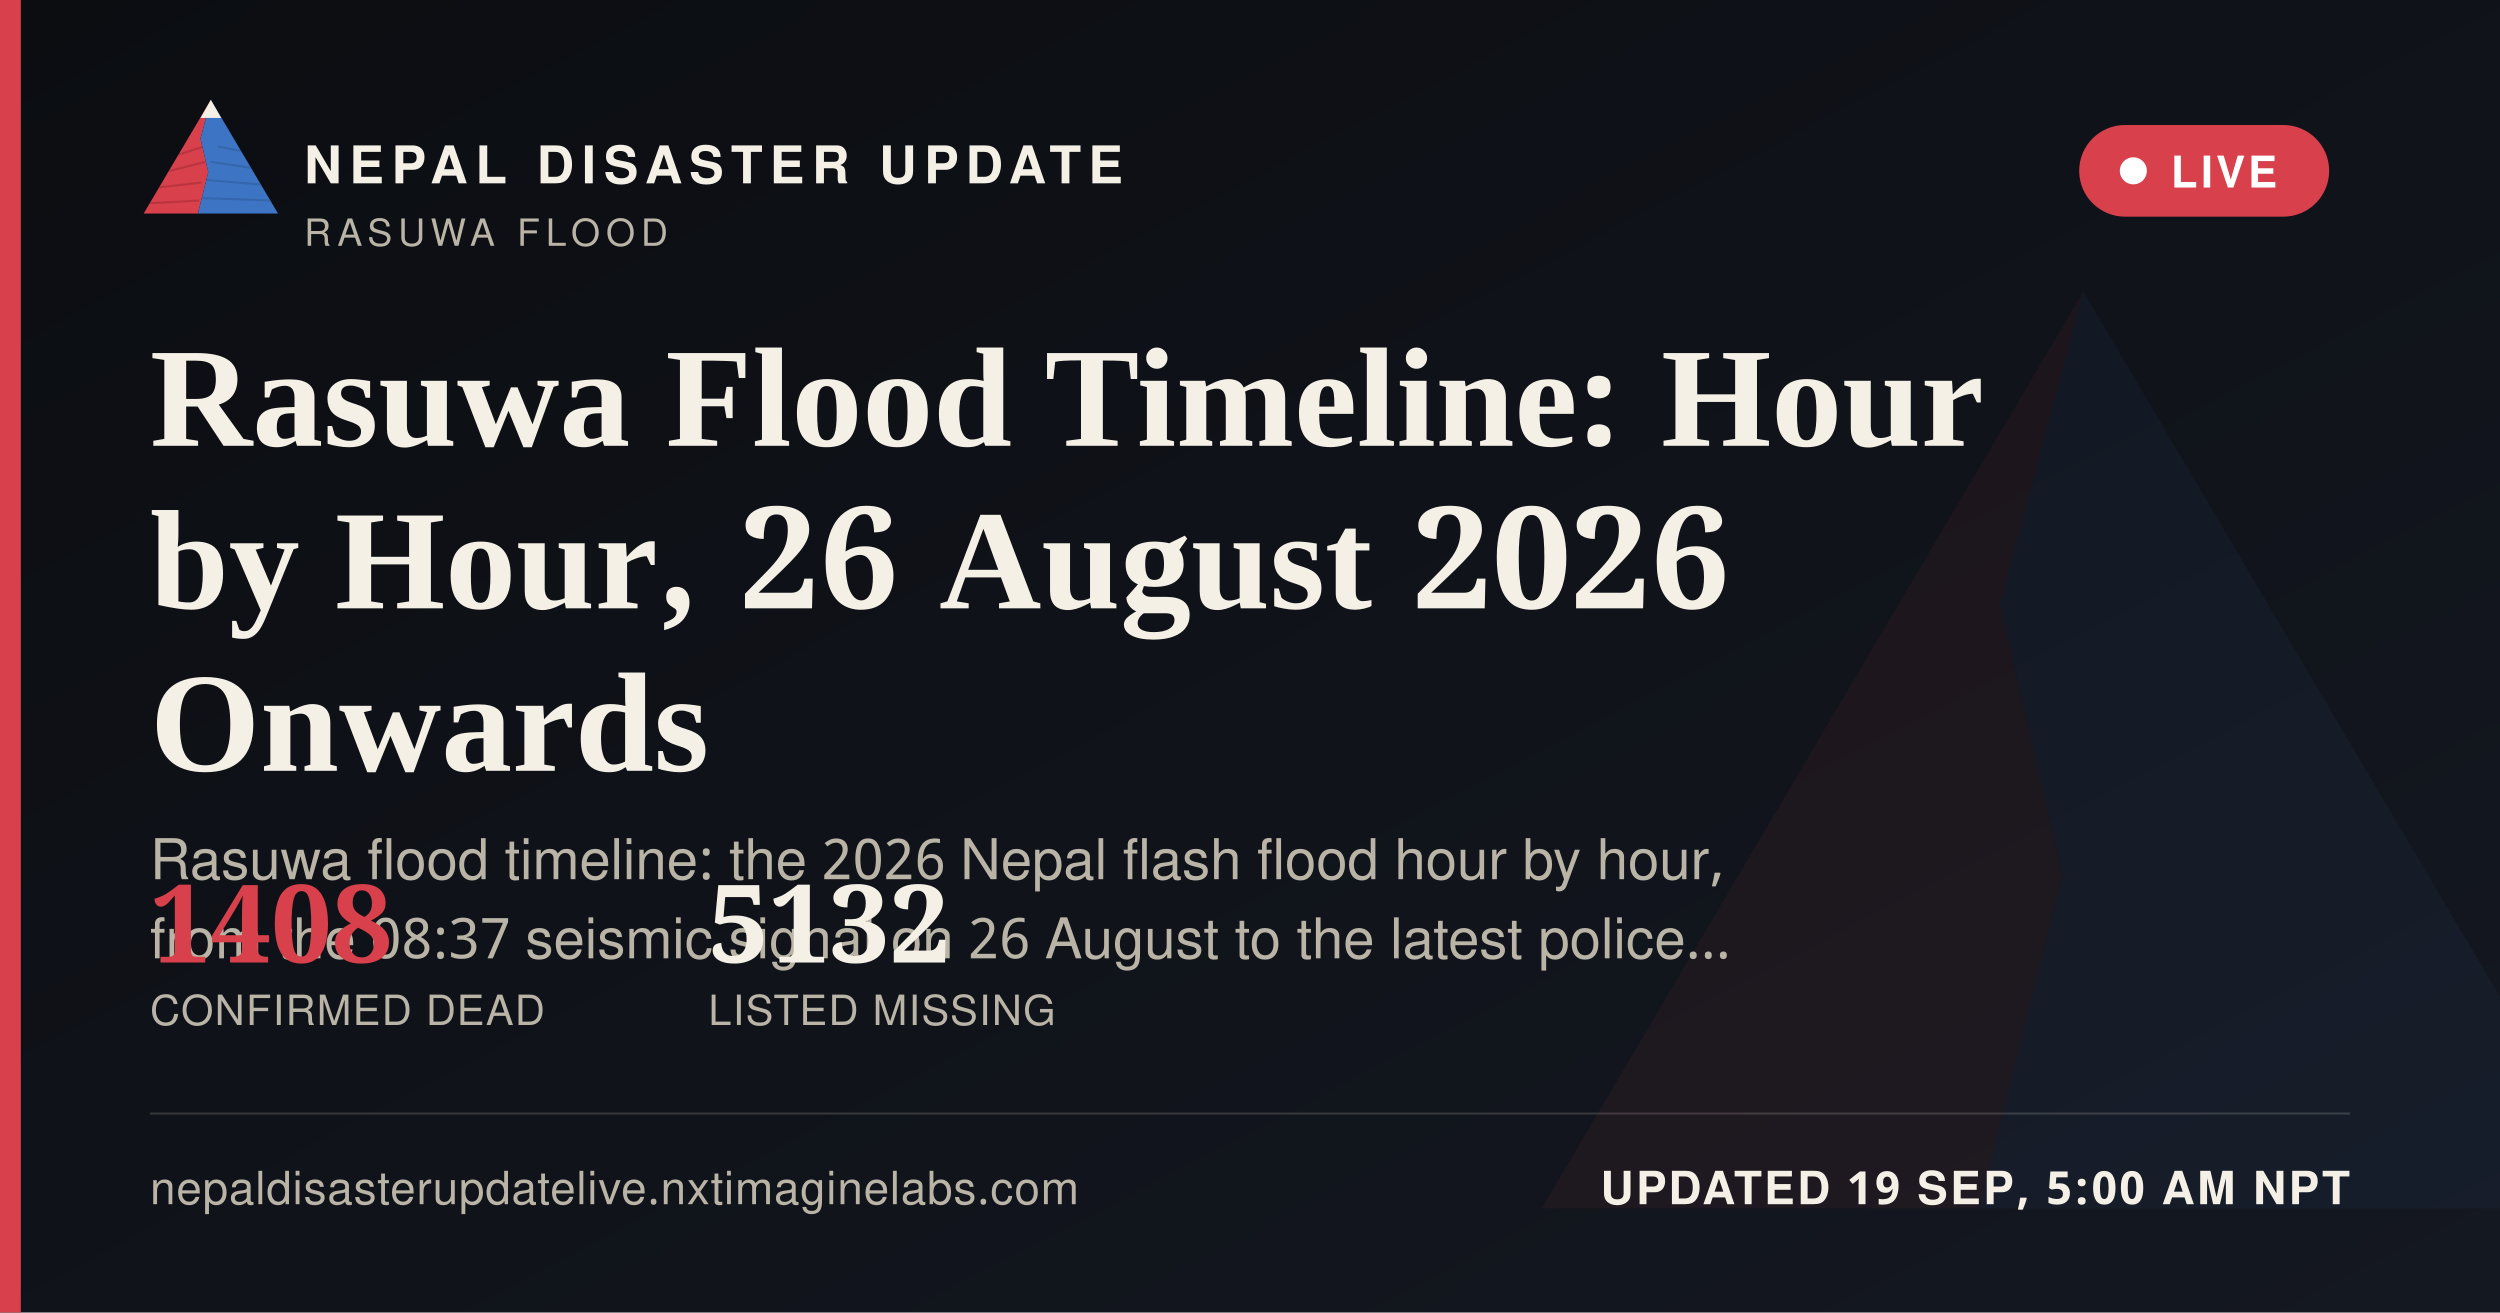
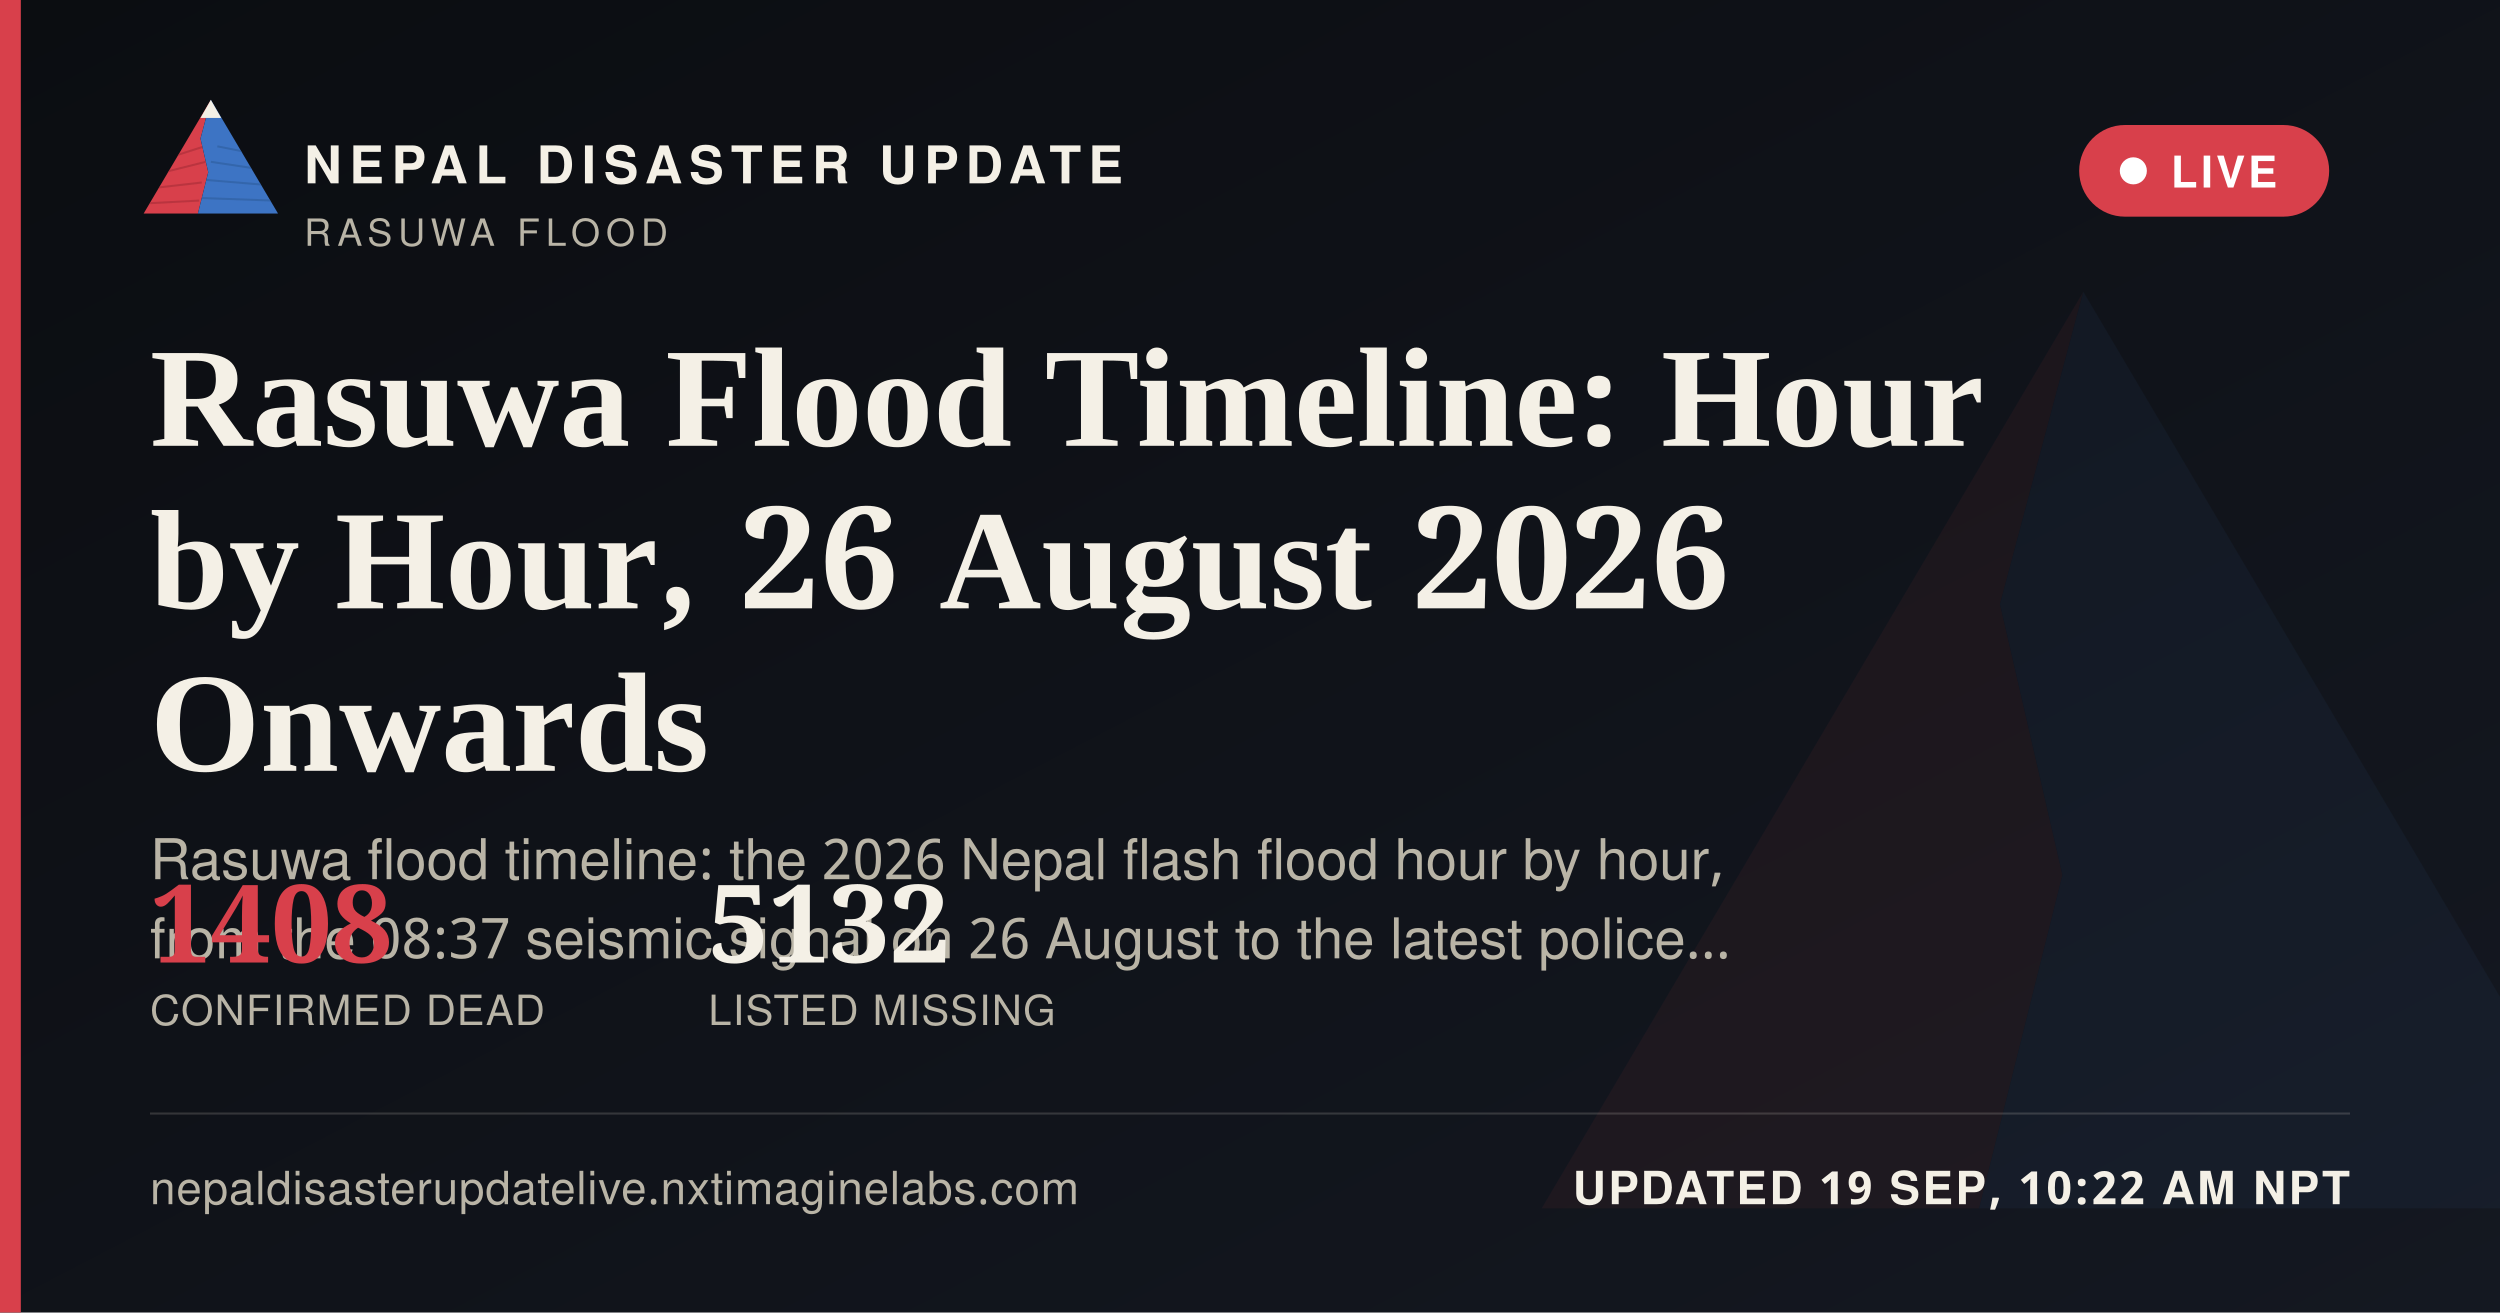
<svg xmlns="http://www.w3.org/2000/svg" width="1200" height="630" viewBox="0 0 1200 630">
  <defs>
    <linearGradient id="ogbg" x1="0" y1="0" x2="1" y2="1">
      <stop offset="0" stop-color="#0B0D11" />
      <stop offset="1" stop-color="#141821" />
    </linearGradient>
  </defs>
  <rect width="1200" height="630" fill="url(#ogbg)" />
  <g transform="translate(700,60) scale(5)" opacity="0.06">
    <polygon points="60,16 52,46 58,72 50,104 8,104" fill="#D8404B" />
    <polygon points="60,16 112,104 50,104 58,72 52,46" fill="#3D74C4" />
  </g>
  <rect x="0" y="0" width="10" height="630" fill="#D8404B" />
  <g transform="translate(64,38) scale(0.62)">
    <g>
      <defs>
        <clipPath id="ogLc">
          <polygon points="60,16 52,46 58,72 50,104 8,104" />
        </clipPath>
        <clipPath id="ogRc">
          <polygon points="60,16 112,104 50,104 58,72 52,46" />
        </clipPath>
      </defs>
      <polygon points="60,16 52,46 58,72 50,104 8,104" fill="#D8404B" />
      <g clip-path="url(#ogLc)" stroke="#A32A34" stroke-width="1.6" fill="none" opacity="0.55">
        <path d="M30,60 L55,52" />
        <path d="M24,72 L56,64" />
        <path d="M18,84 L53,80" />
        <path d="M13,96 L51,94" />
      </g>
      <polygon points="60,16 112,104 50,104 58,72 52,46" fill="#3D74C4" />
      <g clip-path="url(#ogRc)" stroke="#2A5793" stroke-width="1.6" fill="none" opacity="0.5">
        <path d="M65,52 L95,58" />
        <path d="M60,64 L100,70" />
        <path d="M56,78 L104,82" />
        <path d="M52,92 L108,94" />
      </g>
      <polygon points="60,16 52,30 68,30" fill="#F4F0E6" />
    </g>
  </g>
  <text x="146" y="88" font-family="'Public Sans', 'Noto Sans Devanagari', 'Helvetica Neue', Helvetica, Arial, sans-serif" font-size="25" font-weight="800" letter-spacing="3.6" fill="#F4F0E6">NEPAL DISASTER UPDATE</text>
  <text x="146" y="118" font-family="'Public Sans', 'Noto Sans Devanagari', 'Helvetica Neue', Helvetica, Arial, sans-serif" font-size="18" letter-spacing="2.8" fill="#B9B4A6">RASUWA FLOOD</text>
  <g>
    <rect x="998" y="60" width="120" height="44" rx="22" fill="#D8404B" stroke="none" />
    <circle cx="1024" cy="82" r="6.5" fill="#FFFFFF" />
    <text x="1042" y="90" font-family="'Public Sans', 'Noto Sans Devanagari', 'Helvetica Neue', Helvetica, Arial, sans-serif" font-size="21" font-weight="700" letter-spacing="1.6" fill="#FFFFFF">LIVE</text>
  </g>
  <text x="72" y="214" font-family="Newsreader, 'Noto Serif Devanagari', Georgia, 'Times New Roman', serif" font-size="68" font-weight="600" fill="#F4F0E6">Rasuwa Flood Timeline: Hour</text>
  <text x="72" y="292" font-family="Newsreader, 'Noto Serif Devanagari', Georgia, 'Times New Roman', serif" font-size="68" font-weight="600" fill="#F4F0E6">by Hour, 26 August 2026</text>
  <text x="72" y="370" font-family="Newsreader, 'Noto Serif Devanagari', Georgia, 'Times New Roman', serif" font-size="68" font-weight="600" fill="#F4F0E6">Onwards</text>
  <text x="72" y="422" font-family="'Public Sans', 'Noto Sans Devanagari', 'Helvetica Neue', Helvetica, Arial, sans-serif" font-size="27" fill="#B9B4A6">Rasuwa flood timeline: the 2026 Nepal flash flood hour by hour,</text>
  <text x="72" y="460" font-family="'Public Sans', 'Noto Sans Devanagari', 'Helvetica Neue', Helvetica, Arial, sans-serif" font-size="27" fill="#B9B4A6">from the 08:37 seismic signal on 26 August to the latest police…</text>
  <g transform="translate(72,462)">
    <text x="0" y="0" font-family="Newsreader, 'Noto Serif Devanagari', Georgia, 'Times New Roman', serif" font-size="52" font-weight="600" fill="#D8404B">1408</text>
    <text x="0" y="30" font-family="'Public Sans', 'Noto Sans Devanagari', 'Helvetica Neue', Helvetica, Arial, sans-serif" font-size="20" letter-spacing="0.6" fill="#B9B4A6">CONFIRMED DEAD</text>
    <text x="268" y="0" font-family="Newsreader, 'Noto Serif Devanagari', Georgia, 'Times New Roman', serif" font-size="52" font-weight="600" fill="#F4F0E6">5132</text>
    <text x="268" y="30" font-family="'Public Sans', 'Noto Sans Devanagari', 'Helvetica Neue', Helvetica, Arial, sans-serif" font-size="20" letter-spacing="0.6" fill="#B9B4A6">LISTED MISSING</text>
  </g>
  <rect x="72" y="534" width="1056" height="1" fill="rgba(244,240,230,0.16)" />
  <text x="72" y="578" font-family="'Public Sans', 'Noto Sans Devanagari', 'Helvetica Neue', Helvetica, Arial, sans-serif" font-size="22" fill="#B9B4A6" letter-spacing="0.4">nepaldisasterupdatelive.nxtimaginelabs.com</text>
-   <text x="1128" y="578" text-anchor="end" font-family="'Public Sans', 'Noto Sans Devanagari', 'Helvetica Neue', Helvetica, Arial, sans-serif" font-size="22" font-weight="700" letter-spacing="1.2" fill="#F4F0E6">UPDATED 19 SEP, 5:00 AM NPT</text>
+   <text x="1128" y="578" text-anchor="end" font-family="'Public Sans', 'Noto Sans Devanagari', 'Helvetica Neue', Helvetica, Arial, sans-serif" font-size="22" font-weight="700" letter-spacing="1.2" fill="#F4F0E6">UPDATED 19 SEP, 10:22 AM NPT</text>
</svg>
